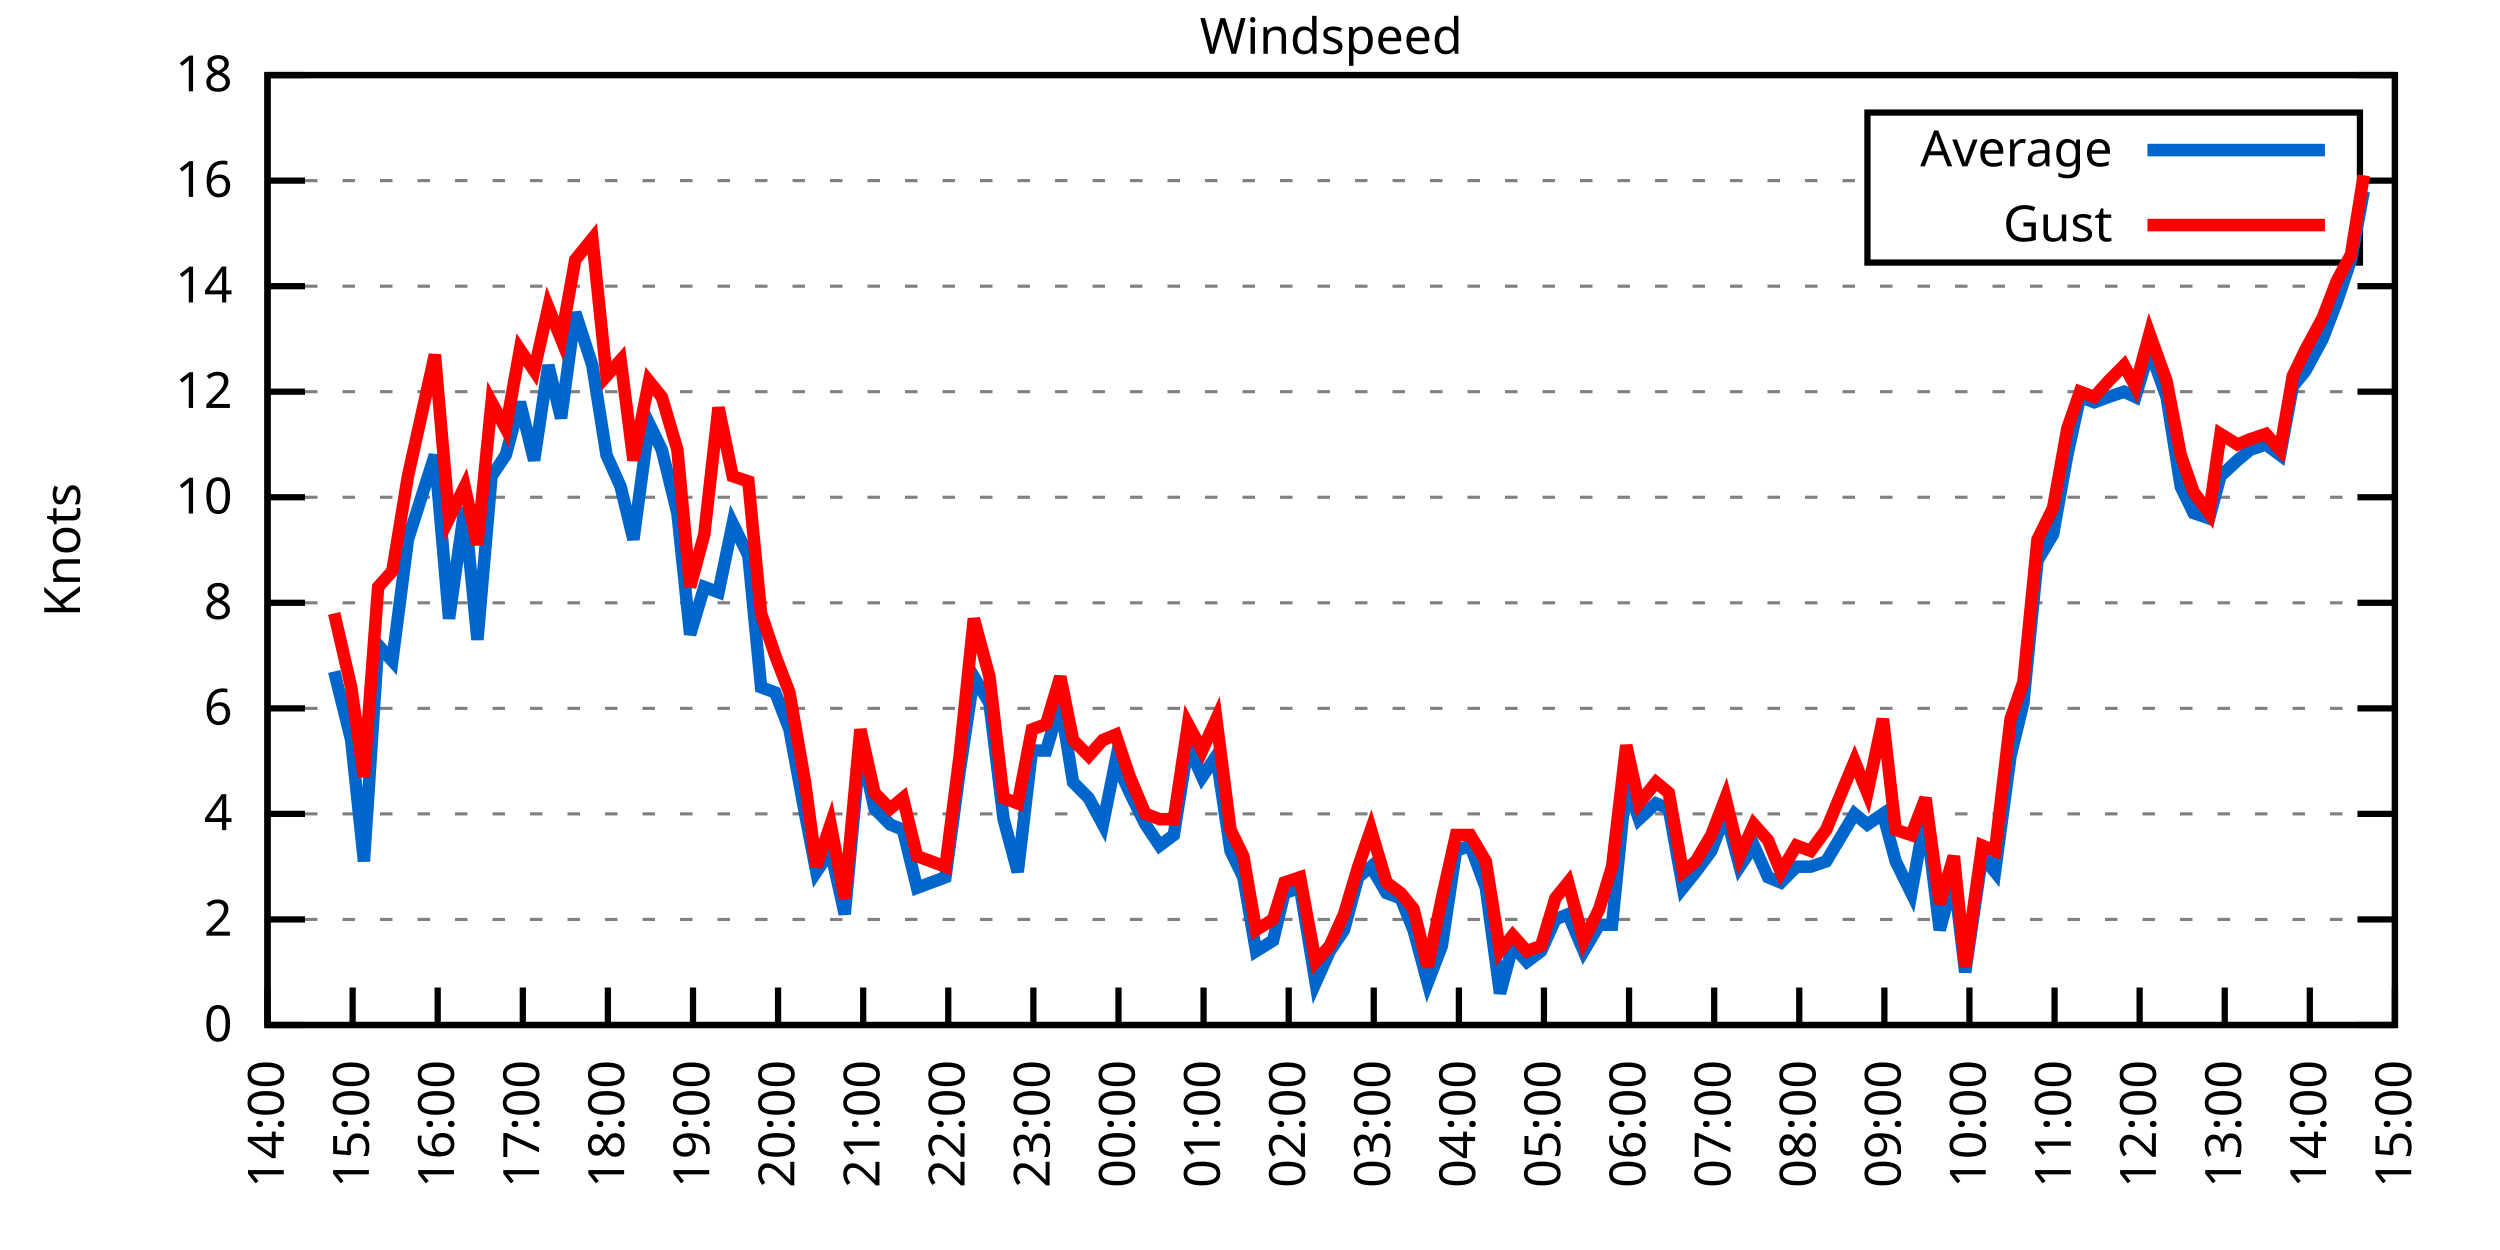
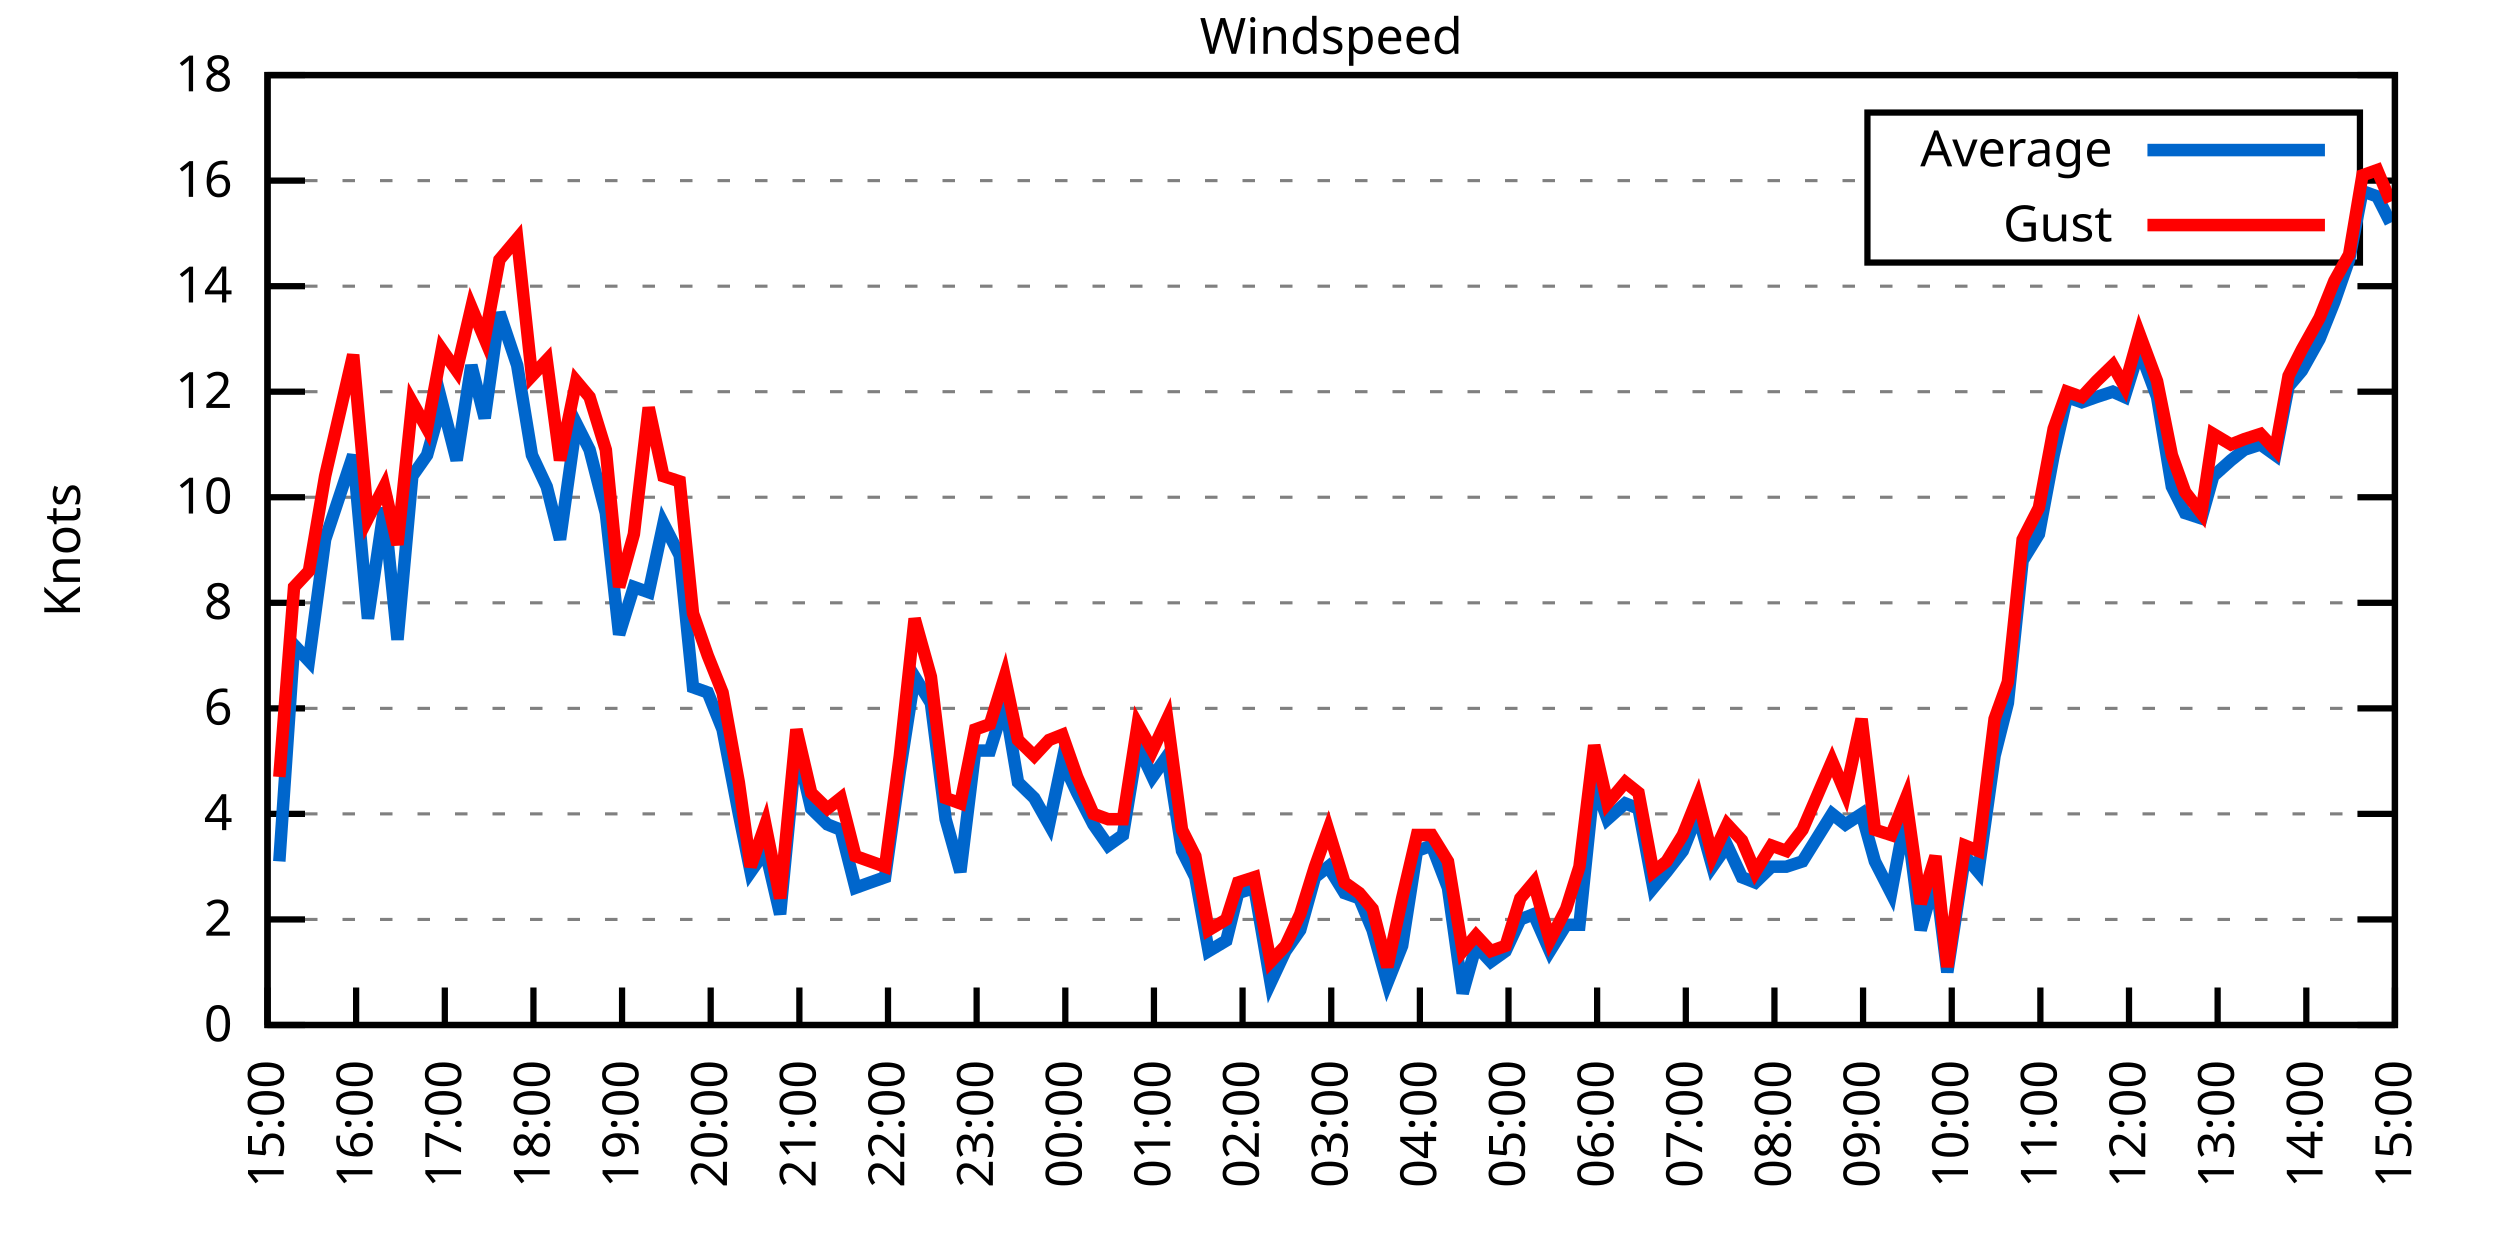
<svg xmlns="http://www.w3.org/2000/svg" xmlns:xlink="http://www.w3.org/1999/xlink" width="400" height="200" viewBox="0 0 400 200">
  <g id="gnuplot_canvas">
    <rect x="0" y="0" width="400" height="200" fill="none" />
    <defs>
      <circle id="gpDot" r="0.5" stroke-width="0.5" stroke="currentColor" />
      <path id="gpPt0" stroke-width="0.333" stroke="currentColor" d="M-1,0 h2 M0,-1 v2" />
      <path id="gpPt1" stroke-width="0.333" stroke="currentColor" d="M-1,-1 L1,1 M1,-1 L-1,1" />
      <path id="gpPt2" stroke-width="0.333" stroke="currentColor" d="M-1,0 L1,0 M0,-1 L0,1 M-1,-1 L1,1 M-1,1 L1,-1" />
      <rect id="gpPt3" stroke-width="0.333" stroke="currentColor" x="-1" y="-1" width="2" height="2" />
      <rect id="gpPt4" stroke-width="0.333" stroke="currentColor" fill="currentColor" x="-1" y="-1" width="2" height="2" />
      <circle id="gpPt5" stroke-width="0.333" stroke="currentColor" cx="0" cy="0" r="1" />
      <use xlink:href="#gpPt5" id="gpPt6" fill="currentColor" stroke="none" />
      <path id="gpPt7" stroke-width="0.333" stroke="currentColor" d="M0,-1.33 L-1.33,0.67 L1.33,0.67 z" />
      <use xlink:href="#gpPt7" id="gpPt8" fill="currentColor" stroke="none" />
      <use xlink:href="#gpPt7" id="gpPt9" stroke="currentColor" transform="rotate(180)" />
      <use xlink:href="#gpPt9" id="gpPt10" fill="currentColor" stroke="none" />
      <use xlink:href="#gpPt3" id="gpPt11" stroke="currentColor" transform="rotate(45)" />
      <use xlink:href="#gpPt11" id="gpPt12" fill="currentColor" stroke="none" />
      <path id="gpPt13" stroke-width="0.333" stroke="currentColor" d="M0,1.330 L1.265,0.411 L0.782,-1.067 L-0.782,-1.076 L-1.265,0.411 z" />
      <use xlink:href="#gpPt13" id="gpPt14" fill="currentColor" stroke="none" />
      <filter id="textbox" filterUnits="objectBoundingBox" x="0" y="0" height="1" width="1">
        <feFlood flood-color="white" flood-opacity="1" result="bgnd" />
        <feComposite in="SourceGraphic" in2="bgnd" operator="atop" />
      </filter>
      <filter id="greybox" filterUnits="objectBoundingBox" x="0" y="0" height="1" width="1">
        <feFlood flood-color="lightgrey" flood-opacity="1" result="grey" />
        <feComposite in="SourceGraphic" in2="grey" operator="atop" />
      </filter>
    </defs>
    <g fill="none" color="white" stroke="currentColor" stroke-width="1.00" stroke-linecap="butt" stroke-linejoin="miter">
</g>
    <g fill="none" color="black" stroke="currentColor" stroke-width="1.00" stroke-linecap="butt" stroke-linejoin="miter">
      <g stroke="none" shape-rendering="crispEdges">
        <polygon fill="rgb(255, 255, 255)" points="42.80,164.00 383.18,164.00 383.18,12.02 42.80,12.02 " />
      </g>
    </g>
    <g fill="none" color="black" stroke="currentColor" stroke-width="1.00" stroke-linecap="butt" stroke-linejoin="miter">
</g>
    <g fill="none" color="black" stroke="black" stroke-width="0.50" stroke-linecap="butt" stroke-linejoin="miter">
</g>
    <g fill="none" color="gray" stroke="currentColor" stroke-width="0.50" stroke-linecap="butt" stroke-linejoin="miter">
      <path stroke="gray" stroke-dasharray="2,4" class="gridline" d="M42.80,164.00 L383.19,164.00  " />
    </g>
    <g fill="none" color="gray" stroke="gray" stroke-width="1.00" stroke-linecap="butt" stroke-linejoin="miter">
</g>
    <g fill="none" color="black" stroke="currentColor" stroke-width="1.00" stroke-linecap="butt" stroke-linejoin="miter">
      <path stroke="black" d="M42.80,164.00 L48.80,164.00 M383.19,164.00 L377.19,164.00  " />
      <g transform="translate(37.20,166.60)" stroke="none" fill="black" font-family="Sans" font-size="8.00" text-anchor="end">
        <text>
          <tspan font-family="Sans"> 0</tspan>
        </text>
      </g>
    </g>
    <g fill="none" color="black" stroke="currentColor" stroke-width="1.00" stroke-linecap="butt" stroke-linejoin="miter">
</g>
    <g fill="none" color="black" stroke="black" stroke-width="0.50" stroke-linecap="butt" stroke-linejoin="miter">
</g>
    <g fill="none" color="gray" stroke="currentColor" stroke-width="0.50" stroke-linecap="butt" stroke-linejoin="miter">
      <path stroke="gray" stroke-dasharray="2,4" class="gridline" d="M42.80,147.11 L383.19,147.11  " />
    </g>
    <g fill="none" color="gray" stroke="gray" stroke-width="1.00" stroke-linecap="butt" stroke-linejoin="miter">
</g>
    <g fill="none" color="black" stroke="currentColor" stroke-width="1.00" stroke-linecap="butt" stroke-linejoin="miter">
      <path stroke="black" d="M42.80,147.11 L48.80,147.11 M383.19,147.11 L377.19,147.11  " />
      <g transform="translate(37.20,149.71)" stroke="none" fill="black" font-family="Sans" font-size="8.00" text-anchor="end">
        <text>
          <tspan font-family="Sans"> 2</tspan>
        </text>
      </g>
    </g>
    <g fill="none" color="black" stroke="currentColor" stroke-width="1.00" stroke-linecap="butt" stroke-linejoin="miter">
</g>
    <g fill="none" color="black" stroke="black" stroke-width="0.50" stroke-linecap="butt" stroke-linejoin="miter">
</g>
    <g fill="none" color="gray" stroke="currentColor" stroke-width="0.50" stroke-linecap="butt" stroke-linejoin="miter">
      <path stroke="gray" stroke-dasharray="2,4" class="gridline" d="M42.80,130.22 L383.19,130.22  " />
    </g>
    <g fill="none" color="gray" stroke="gray" stroke-width="1.00" stroke-linecap="butt" stroke-linejoin="miter">
</g>
    <g fill="none" color="black" stroke="currentColor" stroke-width="1.00" stroke-linecap="butt" stroke-linejoin="miter">
      <path stroke="black" d="M42.80,130.22 L48.80,130.22 M383.19,130.22 L377.19,130.22  " />
      <g transform="translate(37.20,132.82)" stroke="none" fill="black" font-family="Sans" font-size="8.00" text-anchor="end">
        <text>
          <tspan font-family="Sans"> 4</tspan>
        </text>
      </g>
    </g>
    <g fill="none" color="black" stroke="currentColor" stroke-width="1.00" stroke-linecap="butt" stroke-linejoin="miter">
</g>
    <g fill="none" color="black" stroke="black" stroke-width="0.50" stroke-linecap="butt" stroke-linejoin="miter">
</g>
    <g fill="none" color="gray" stroke="currentColor" stroke-width="0.50" stroke-linecap="butt" stroke-linejoin="miter">
      <path stroke="gray" stroke-dasharray="2,4" class="gridline" d="M42.80,113.34 L383.19,113.34  " />
    </g>
    <g fill="none" color="gray" stroke="gray" stroke-width="1.00" stroke-linecap="butt" stroke-linejoin="miter">
</g>
    <g fill="none" color="black" stroke="currentColor" stroke-width="1.00" stroke-linecap="butt" stroke-linejoin="miter">
      <path stroke="black" d="M42.80,113.34 L48.80,113.34 M383.19,113.34 L377.19,113.34  " />
      <g transform="translate(37.20,115.94)" stroke="none" fill="black" font-family="Sans" font-size="8.00" text-anchor="end">
        <text>
          <tspan font-family="Sans"> 6</tspan>
        </text>
      </g>
    </g>
    <g fill="none" color="black" stroke="currentColor" stroke-width="1.00" stroke-linecap="butt" stroke-linejoin="miter">
</g>
    <g fill="none" color="black" stroke="black" stroke-width="0.50" stroke-linecap="butt" stroke-linejoin="miter">
</g>
    <g fill="none" color="gray" stroke="currentColor" stroke-width="0.50" stroke-linecap="butt" stroke-linejoin="miter">
      <path stroke="gray" stroke-dasharray="2,4" class="gridline" d="M42.80,96.45 L383.19,96.45  " />
    </g>
    <g fill="none" color="gray" stroke="gray" stroke-width="1.00" stroke-linecap="butt" stroke-linejoin="miter">
</g>
    <g fill="none" color="black" stroke="currentColor" stroke-width="1.00" stroke-linecap="butt" stroke-linejoin="miter">
      <path stroke="black" d="M42.80,96.45 L48.80,96.45 M383.19,96.45 L377.19,96.45  " />
      <g transform="translate(37.20,99.05)" stroke="none" fill="black" font-family="Sans" font-size="8.00" text-anchor="end">
        <text>
          <tspan font-family="Sans"> 8</tspan>
        </text>
      </g>
    </g>
    <g fill="none" color="black" stroke="currentColor" stroke-width="1.00" stroke-linecap="butt" stroke-linejoin="miter">
</g>
    <g fill="none" color="black" stroke="black" stroke-width="0.50" stroke-linecap="butt" stroke-linejoin="miter">
</g>
    <g fill="none" color="gray" stroke="currentColor" stroke-width="0.50" stroke-linecap="butt" stroke-linejoin="miter">
      <path stroke="gray" stroke-dasharray="2,4" class="gridline" d="M42.80,79.56 L383.19,79.56  " />
    </g>
    <g fill="none" color="gray" stroke="gray" stroke-width="1.00" stroke-linecap="butt" stroke-linejoin="miter">
</g>
    <g fill="none" color="black" stroke="currentColor" stroke-width="1.00" stroke-linecap="butt" stroke-linejoin="miter">
      <path stroke="black" d="M42.80,79.56 L48.80,79.56 M383.19,79.56 L377.19,79.56  " />
      <g transform="translate(37.20,82.16)" stroke="none" fill="black" font-family="Sans" font-size="8.00" text-anchor="end">
        <text>
          <tspan font-family="Sans"> 10</tspan>
        </text>
      </g>
    </g>
    <g fill="none" color="black" stroke="currentColor" stroke-width="1.00" stroke-linecap="butt" stroke-linejoin="miter">
</g>
    <g fill="none" color="black" stroke="black" stroke-width="0.50" stroke-linecap="butt" stroke-linejoin="miter">
</g>
    <g fill="none" color="gray" stroke="currentColor" stroke-width="0.50" stroke-linecap="butt" stroke-linejoin="miter">
      <path stroke="gray" stroke-dasharray="2,4" class="gridline" d="M42.80,62.67 L383.19,62.67  " />
    </g>
    <g fill="none" color="gray" stroke="gray" stroke-width="1.00" stroke-linecap="butt" stroke-linejoin="miter">
</g>
    <g fill="none" color="black" stroke="currentColor" stroke-width="1.00" stroke-linecap="butt" stroke-linejoin="miter">
      <path stroke="black" d="M42.80,62.67 L48.80,62.67 M383.19,62.67 L377.19,62.67  " />
      <g transform="translate(37.20,65.27)" stroke="none" fill="black" font-family="Sans" font-size="8.00" text-anchor="end">
        <text>
          <tspan font-family="Sans"> 12</tspan>
        </text>
      </g>
    </g>
    <g fill="none" color="black" stroke="currentColor" stroke-width="1.00" stroke-linecap="butt" stroke-linejoin="miter">
</g>
    <g fill="none" color="black" stroke="black" stroke-width="0.50" stroke-linecap="butt" stroke-linejoin="miter">
</g>
    <g fill="none" color="gray" stroke="currentColor" stroke-width="0.50" stroke-linecap="butt" stroke-linejoin="miter">
      <path stroke="gray" stroke-dasharray="2,4" class="gridline" d="M42.80,45.79 L383.19,45.79  " />
    </g>
    <g fill="none" color="gray" stroke="gray" stroke-width="1.00" stroke-linecap="butt" stroke-linejoin="miter">
</g>
    <g fill="none" color="black" stroke="currentColor" stroke-width="1.00" stroke-linecap="butt" stroke-linejoin="miter">
      <path stroke="black" d="M42.80,45.79 L48.80,45.79 M383.19,45.79 L377.19,45.79  " />
      <g transform="translate(37.20,48.39)" stroke="none" fill="black" font-family="Sans" font-size="8.00" text-anchor="end">
        <text>
          <tspan font-family="Sans"> 14</tspan>
        </text>
      </g>
    </g>
    <g fill="none" color="black" stroke="currentColor" stroke-width="1.00" stroke-linecap="butt" stroke-linejoin="miter">
</g>
    <g fill="none" color="black" stroke="black" stroke-width="0.50" stroke-linecap="butt" stroke-linejoin="miter">
</g>
    <g fill="none" color="gray" stroke="currentColor" stroke-width="0.50" stroke-linecap="butt" stroke-linejoin="miter">
      <path stroke="gray" stroke-dasharray="2,4" class="gridline" d="M42.80,28.90 L298.79,28.90 M377.59,28.90 L383.19,28.90  " />
    </g>
    <g fill="none" color="gray" stroke="gray" stroke-width="1.00" stroke-linecap="butt" stroke-linejoin="miter">
</g>
    <g fill="none" color="black" stroke="currentColor" stroke-width="1.00" stroke-linecap="butt" stroke-linejoin="miter">
      <path stroke="black" d="M42.80,28.90 L48.80,28.90 M383.19,28.90 L377.19,28.90  " />
      <g transform="translate(37.20,31.50)" stroke="none" fill="black" font-family="Sans" font-size="8.00" text-anchor="end">
        <text>
          <tspan font-family="Sans"> 16</tspan>
        </text>
      </g>
    </g>
    <g fill="none" color="black" stroke="currentColor" stroke-width="1.00" stroke-linecap="butt" stroke-linejoin="miter">
</g>
    <g fill="none" color="black" stroke="black" stroke-width="0.50" stroke-linecap="butt" stroke-linejoin="miter">
</g>
    <g fill="none" color="gray" stroke="currentColor" stroke-width="0.50" stroke-linecap="butt" stroke-linejoin="miter">
      <path stroke="gray" stroke-dasharray="2,4" class="gridline" d="M42.80,12.01 L383.19,12.01  " />
    </g>
    <g fill="none" color="gray" stroke="gray" stroke-width="1.00" stroke-linecap="butt" stroke-linejoin="miter">
</g>
    <g fill="none" color="black" stroke="currentColor" stroke-width="1.00" stroke-linecap="butt" stroke-linejoin="miter">
      <path stroke="black" d="M42.80,12.01 L48.80,12.01 M383.19,12.01 L377.19,12.01  " />
      <g transform="translate(37.20,14.61)" stroke="none" fill="black" font-family="Sans" font-size="8.00" text-anchor="end">
        <text>
          <tspan font-family="Sans"> 18</tspan>
        </text>
      </g>
    </g>
    <g fill="none" color="black" stroke="currentColor" stroke-width="1.00" stroke-linecap="butt" stroke-linejoin="miter">
      <path stroke="black" d="M42.80,164.00 L42.80,158.00  " />
      <g transform="translate(45.40,169.60) rotate(270.00)" stroke="none" fill="black" font-family="Sans" font-size="8.00" text-anchor="end">
        <text>
-           <tspan font-family="Sans">14:00</tspan>
-         </text>
-       </g>
-     </g>
-     <g fill="none" color="black" stroke="currentColor" stroke-width="1.00" stroke-linecap="butt" stroke-linejoin="miter">
-       <path stroke="black" d="M56.42,164.00 L56.42,158.00  " />
-       <g transform="translate(59.02,169.60) rotate(270.00)" stroke="none" fill="black" font-family="Sans" font-size="8.00" text-anchor="end">
-         <text>
          <tspan font-family="Sans">15:00</tspan>
        </text>
      </g>
    </g>
    <g fill="none" color="black" stroke="currentColor" stroke-width="1.00" stroke-linecap="butt" stroke-linejoin="miter">
-       <path stroke="black" d="M70.03,164.00 L70.03,158.00  " />
-       <g transform="translate(72.63,169.60) rotate(270.00)" stroke="none" fill="black" font-family="Sans" font-size="8.00" text-anchor="end">
+       <path stroke="black" d="M56.98,164.00 L56.98,158.00  " />
+       <g transform="translate(59.58,169.60) rotate(270.00)" stroke="none" fill="black" font-family="Sans" font-size="8.00" text-anchor="end">
        <text>
          <tspan font-family="Sans">16:00</tspan>
        </text>
      </g>
    </g>
    <g fill="none" color="black" stroke="currentColor" stroke-width="1.00" stroke-linecap="butt" stroke-linejoin="miter">
-       <path stroke="black" d="M83.65,164.00 L83.65,158.00  " />
-       <g transform="translate(86.25,169.60) rotate(270.00)" stroke="none" fill="black" font-family="Sans" font-size="8.00" text-anchor="end">
+       <path stroke="black" d="M71.17,164.00 L71.17,158.00  " />
+       <g transform="translate(73.77,169.60) rotate(270.00)" stroke="none" fill="black" font-family="Sans" font-size="8.00" text-anchor="end">
        <text>
          <tspan font-family="Sans">17:00</tspan>
        </text>
      </g>
    </g>
    <g fill="none" color="black" stroke="currentColor" stroke-width="1.00" stroke-linecap="butt" stroke-linejoin="miter">
-       <path stroke="black" d="M97.26,164.00 L97.26,158.00  " />
-       <g transform="translate(99.86,169.60) rotate(270.00)" stroke="none" fill="black" font-family="Sans" font-size="8.00" text-anchor="end">
+       <path stroke="black" d="M85.35,164.00 L85.35,158.00  " />
+       <g transform="translate(87.95,169.60) rotate(270.00)" stroke="none" fill="black" font-family="Sans" font-size="8.00" text-anchor="end">
        <text>
          <tspan font-family="Sans">18:00</tspan>
        </text>
      </g>
    </g>
    <g fill="none" color="black" stroke="currentColor" stroke-width="1.00" stroke-linecap="butt" stroke-linejoin="miter">
-       <path stroke="black" d="M110.88,164.00 L110.88,158.00  " />
-       <g transform="translate(113.48,169.60) rotate(270.00)" stroke="none" fill="black" font-family="Sans" font-size="8.00" text-anchor="end">
+       <path stroke="black" d="M99.53,164.00 L99.53,158.00  " />
+       <g transform="translate(102.13,169.60) rotate(270.00)" stroke="none" fill="black" font-family="Sans" font-size="8.00" text-anchor="end">
        <text>
          <tspan font-family="Sans">19:00</tspan>
        </text>
      </g>
    </g>
    <g fill="none" color="black" stroke="currentColor" stroke-width="1.00" stroke-linecap="butt" stroke-linejoin="miter">
-       <path stroke="black" d="M124.49,164.00 L124.49,158.00  " />
-       <g transform="translate(127.09,169.60) rotate(270.00)" stroke="none" fill="black" font-family="Sans" font-size="8.00" text-anchor="end">
+       <path stroke="black" d="M113.71,164.00 L113.71,158.00  " />
+       <g transform="translate(116.31,169.60) rotate(270.00)" stroke="none" fill="black" font-family="Sans" font-size="8.00" text-anchor="end">
        <text>
          <tspan font-family="Sans">20:00</tspan>
        </text>
      </g>
    </g>
    <g fill="none" color="black" stroke="currentColor" stroke-width="1.00" stroke-linecap="butt" stroke-linejoin="miter">
-       <path stroke="black" d="M138.11,164.00 L138.11,158.00  " />
-       <g transform="translate(140.71,169.60) rotate(270.00)" stroke="none" fill="black" font-family="Sans" font-size="8.00" text-anchor="end">
+       <path stroke="black" d="M127.90,164.00 L127.90,158.00  " />
+       <g transform="translate(130.50,169.60) rotate(270.00)" stroke="none" fill="black" font-family="Sans" font-size="8.00" text-anchor="end">
        <text>
          <tspan font-family="Sans">21:00</tspan>
        </text>
      </g>
    </g>
    <g fill="none" color="black" stroke="currentColor" stroke-width="1.00" stroke-linecap="butt" stroke-linejoin="miter">
-       <path stroke="black" d="M151.72,164.00 L151.72,158.00  " />
-       <g transform="translate(154.32,169.60) rotate(270.00)" stroke="none" fill="black" font-family="Sans" font-size="8.00" text-anchor="end">
+       <path stroke="black" d="M142.08,164.00 L142.08,158.00  " />
+       <g transform="translate(144.68,169.60) rotate(270.00)" stroke="none" fill="black" font-family="Sans" font-size="8.00" text-anchor="end">
        <text>
          <tspan font-family="Sans">22:00</tspan>
        </text>
      </g>
    </g>
    <g fill="none" color="black" stroke="currentColor" stroke-width="1.00" stroke-linecap="butt" stroke-linejoin="miter">
-       <path stroke="black" d="M165.34,164.00 L165.34,158.00  " />
-       <g transform="translate(167.94,169.60) rotate(270.00)" stroke="none" fill="black" font-family="Sans" font-size="8.00" text-anchor="end">
+       <path stroke="black" d="M156.26,164.00 L156.26,158.00  " />
+       <g transform="translate(158.86,169.60) rotate(270.00)" stroke="none" fill="black" font-family="Sans" font-size="8.00" text-anchor="end">
        <text>
          <tspan font-family="Sans">23:00</tspan>
        </text>
      </g>
    </g>
    <g fill="none" color="black" stroke="currentColor" stroke-width="1.00" stroke-linecap="butt" stroke-linejoin="miter">
-       <path stroke="black" d="M178.96,164.00 L178.96,158.00  " />
-       <g transform="translate(181.56,169.60) rotate(270.00)" stroke="none" fill="black" font-family="Sans" font-size="8.00" text-anchor="end">
+       <path stroke="black" d="M170.45,164.00 L170.45,158.00  " />
+       <g transform="translate(173.05,169.60) rotate(270.00)" stroke="none" fill="black" font-family="Sans" font-size="8.00" text-anchor="end">
        <text>
          <tspan font-family="Sans">00:00</tspan>
        </text>
      </g>
    </g>
    <g fill="none" color="black" stroke="currentColor" stroke-width="1.00" stroke-linecap="butt" stroke-linejoin="miter">
-       <path stroke="black" d="M192.57,164.00 L192.57,158.00  " />
-       <g transform="translate(195.17,169.60) rotate(270.00)" stroke="none" fill="black" font-family="Sans" font-size="8.00" text-anchor="end">
+       <path stroke="black" d="M184.63,164.00 L184.63,158.00  " />
+       <g transform="translate(187.23,169.60) rotate(270.00)" stroke="none" fill="black" font-family="Sans" font-size="8.00" text-anchor="end">
        <text>
          <tspan font-family="Sans">01:00</tspan>
        </text>
      </g>
    </g>
    <g fill="none" color="black" stroke="currentColor" stroke-width="1.00" stroke-linecap="butt" stroke-linejoin="miter">
-       <path stroke="black" d="M206.19,164.00 L206.19,158.00  " />
-       <g transform="translate(208.79,169.60) rotate(270.00)" stroke="none" fill="black" font-family="Sans" font-size="8.00" text-anchor="end">
+       <path stroke="black" d="M198.81,164.00 L198.81,158.00  " />
+       <g transform="translate(201.41,169.60) rotate(270.00)" stroke="none" fill="black" font-family="Sans" font-size="8.00" text-anchor="end">
        <text>
          <tspan font-family="Sans">02:00</tspan>
        </text>
      </g>
    </g>
    <g fill="none" color="black" stroke="currentColor" stroke-width="1.00" stroke-linecap="butt" stroke-linejoin="miter">
-       <path stroke="black" d="M219.80,164.00 L219.80,158.00  " />
-       <g transform="translate(222.40,169.60) rotate(270.00)" stroke="none" fill="black" font-family="Sans" font-size="8.00" text-anchor="end">
+       <path stroke="black" d="M213.00,164.00 L213.00,158.00  " />
+       <g transform="translate(215.60,169.60) rotate(270.00)" stroke="none" fill="black" font-family="Sans" font-size="8.00" text-anchor="end">
        <text>
          <tspan font-family="Sans">03:00</tspan>
        </text>
      </g>
    </g>
    <g fill="none" color="black" stroke="currentColor" stroke-width="1.00" stroke-linecap="butt" stroke-linejoin="miter">
-       <path stroke="black" d="M233.42,164.00 L233.42,158.00  " />
-       <g transform="translate(236.02,169.60) rotate(270.00)" stroke="none" fill="black" font-family="Sans" font-size="8.00" text-anchor="end">
+       <path stroke="black" d="M227.18,164.00 L227.18,158.00  " />
+       <g transform="translate(229.78,169.60) rotate(270.00)" stroke="none" fill="black" font-family="Sans" font-size="8.00" text-anchor="end">
        <text>
          <tspan font-family="Sans">04:00</tspan>
        </text>
      </g>
    </g>
    <g fill="none" color="black" stroke="currentColor" stroke-width="1.00" stroke-linecap="butt" stroke-linejoin="miter">
-       <path stroke="black" d="M247.03,164.00 L247.03,158.00  " />
-       <g transform="translate(249.63,169.60) rotate(270.00)" stroke="none" fill="black" font-family="Sans" font-size="8.00" text-anchor="end">
+       <path stroke="black" d="M241.36,164.00 L241.36,158.00  " />
+       <g transform="translate(243.96,169.60) rotate(270.00)" stroke="none" fill="black" font-family="Sans" font-size="8.00" text-anchor="end">
        <text>
          <tspan font-family="Sans">05:00</tspan>
        </text>
      </g>
    </g>
    <g fill="none" color="black" stroke="currentColor" stroke-width="1.00" stroke-linecap="butt" stroke-linejoin="miter">
-       <path stroke="black" d="M260.65,164.00 L260.65,158.00  " />
-       <g transform="translate(263.25,169.60) rotate(270.00)" stroke="none" fill="black" font-family="Sans" font-size="8.00" text-anchor="end">
+       <path stroke="black" d="M255.54,164.00 L255.54,158.00  " />
+       <g transform="translate(258.14,169.60) rotate(270.00)" stroke="none" fill="black" font-family="Sans" font-size="8.00" text-anchor="end">
        <text>
          <tspan font-family="Sans">06:00</tspan>
        </text>
      </g>
    </g>
    <g fill="none" color="black" stroke="currentColor" stroke-width="1.00" stroke-linecap="butt" stroke-linejoin="miter">
-       <path stroke="black" d="M274.27,164.00 L274.27,158.00  " />
-       <g transform="translate(276.87,169.60) rotate(270.00)" stroke="none" fill="black" font-family="Sans" font-size="8.00" text-anchor="end">
+       <path stroke="black" d="M269.73,164.00 L269.73,158.00  " />
+       <g transform="translate(272.33,169.60) rotate(270.00)" stroke="none" fill="black" font-family="Sans" font-size="8.00" text-anchor="end">
        <text>
          <tspan font-family="Sans">07:00</tspan>
        </text>
      </g>
    </g>
    <g fill="none" color="black" stroke="currentColor" stroke-width="1.00" stroke-linecap="butt" stroke-linejoin="miter">
-       <path stroke="black" d="M287.88,164.00 L287.88,158.00  " />
-       <g transform="translate(290.48,169.60) rotate(270.00)" stroke="none" fill="black" font-family="Sans" font-size="8.00" text-anchor="end">
+       <path stroke="black" d="M283.91,164.00 L283.91,158.00  " />
+       <g transform="translate(286.51,169.60) rotate(270.00)" stroke="none" fill="black" font-family="Sans" font-size="8.00" text-anchor="end">
        <text>
          <tspan font-family="Sans">08:00</tspan>
        </text>
      </g>
    </g>
    <g fill="none" color="black" stroke="currentColor" stroke-width="1.00" stroke-linecap="butt" stroke-linejoin="miter">
-       <path stroke="black" d="M301.50,164.00 L301.50,158.00  " />
-       <g transform="translate(304.10,169.60) rotate(270.00)" stroke="none" fill="black" font-family="Sans" font-size="8.00" text-anchor="end">
+       <path stroke="black" d="M298.09,164.00 L298.09,158.00  " />
+       <g transform="translate(300.69,169.60) rotate(270.00)" stroke="none" fill="black" font-family="Sans" font-size="8.00" text-anchor="end">
        <text>
          <tspan font-family="Sans">09:00</tspan>
        </text>
      </g>
    </g>
    <g fill="none" color="black" stroke="currentColor" stroke-width="1.00" stroke-linecap="butt" stroke-linejoin="miter">
-       <path stroke="black" d="M315.11,164.00 L315.11,158.00  " />
-       <g transform="translate(317.71,169.60) rotate(270.00)" stroke="none" fill="black" font-family="Sans" font-size="8.00" text-anchor="end">
+       <path stroke="black" d="M312.28,164.00 L312.28,158.00  " />
+       <g transform="translate(314.88,169.60) rotate(270.00)" stroke="none" fill="black" font-family="Sans" font-size="8.00" text-anchor="end">
        <text>
          <tspan font-family="Sans">10:00</tspan>
        </text>
      </g>
    </g>
    <g fill="none" color="black" stroke="currentColor" stroke-width="1.00" stroke-linecap="butt" stroke-linejoin="miter">
-       <path stroke="black" d="M328.73,164.00 L328.73,158.00  " />
-       <g transform="translate(331.33,169.60) rotate(270.00)" stroke="none" fill="black" font-family="Sans" font-size="8.00" text-anchor="end">
+       <path stroke="black" d="M326.46,164.00 L326.46,158.00  " />
+       <g transform="translate(329.06,169.60) rotate(270.00)" stroke="none" fill="black" font-family="Sans" font-size="8.00" text-anchor="end">
        <text>
          <tspan font-family="Sans">11:00</tspan>
        </text>
      </g>
    </g>
    <g fill="none" color="black" stroke="currentColor" stroke-width="1.00" stroke-linecap="butt" stroke-linejoin="miter">
-       <path stroke="black" d="M342.34,164.00 L342.34,158.00  " />
-       <g transform="translate(344.94,169.60) rotate(270.00)" stroke="none" fill="black" font-family="Sans" font-size="8.00" text-anchor="end">
+       <path stroke="black" d="M340.64,164.00 L340.64,158.00  " />
+       <g transform="translate(343.24,169.60) rotate(270.00)" stroke="none" fill="black" font-family="Sans" font-size="8.00" text-anchor="end">
        <text>
          <tspan font-family="Sans">12:00</tspan>
        </text>
      </g>
    </g>
    <g fill="none" color="black" stroke="currentColor" stroke-width="1.00" stroke-linecap="butt" stroke-linejoin="miter">
-       <path stroke="black" d="M355.96,164.00 L355.96,158.00  " />
-       <g transform="translate(358.56,169.60) rotate(270.00)" stroke="none" fill="black" font-family="Sans" font-size="8.00" text-anchor="end">
+       <path stroke="black" d="M354.82,164.00 L354.82,158.00  " />
+       <g transform="translate(357.42,169.60) rotate(270.00)" stroke="none" fill="black" font-family="Sans" font-size="8.00" text-anchor="end">
        <text>
          <tspan font-family="Sans">13:00</tspan>
        </text>
      </g>
    </g>
    <g fill="none" color="black" stroke="currentColor" stroke-width="1.00" stroke-linecap="butt" stroke-linejoin="miter">
-       <path stroke="black" d="M369.57,164.00 L369.57,158.00  " />
-       <g transform="translate(372.17,169.60) rotate(270.00)" stroke="none" fill="black" font-family="Sans" font-size="8.00" text-anchor="end">
+       <path stroke="black" d="M369.01,164.00 L369.01,158.00  " />
+       <g transform="translate(371.61,169.60) rotate(270.00)" stroke="none" fill="black" font-family="Sans" font-size="8.00" text-anchor="end">
        <text>
          <tspan font-family="Sans">14:00</tspan>
        </text>
      </g>
    </g>
    <g fill="none" color="black" stroke="currentColor" stroke-width="1.00" stroke-linecap="butt" stroke-linejoin="miter">
      <path stroke="black" d="M383.19,164.00 L383.19,158.00  " />
      <g transform="translate(385.79,169.60) rotate(270.00)" stroke="none" fill="black" font-family="Sans" font-size="8.00" text-anchor="end">
        <text>
          <tspan font-family="Sans">15:00</tspan>
        </text>
      </g>
    </g>
    <g fill="none" color="black" stroke="currentColor" stroke-width="1.00" stroke-linecap="butt" stroke-linejoin="miter">
</g>
    <g fill="none" color="black" stroke="currentColor" stroke-width="1.00" stroke-linecap="butt" stroke-linejoin="miter">
      <path stroke="black" d="M42.80,12.01 L42.80,164.00 L383.19,164.00 L383.19,12.01 L42.80,12.01 Z  " />
    </g>
    <g fill="none" color="black" stroke="currentColor" stroke-width="1.00" stroke-linecap="butt" stroke-linejoin="miter">
</g>
    <g fill="none" color="black" stroke="currentColor" stroke-width="1.00" stroke-linecap="butt" stroke-linejoin="miter">
      <path stroke="black" d="M298.79,42.01 L298.79,18.01 L377.59,18.01 L377.59,42.01 L298.79,42.01 Z  " />
    </g>
    <g id="Windspeed_plot_1">
      <g fill="none" color="white" stroke="black" stroke-width="2.00" stroke-linecap="butt" stroke-linejoin="miter">
</g>
      <g fill="none" color="black" stroke="currentColor" stroke-width="2.00" stroke-linecap="butt" stroke-linejoin="miter">
        <g transform="translate(337.99,26.61)" stroke="none" fill="black" font-family="Sans" font-size="8.00" text-anchor="end">
          <text>
            <tspan font-family="Sans">Average</tspan>
          </text>
        </g>
      </g>
      <g fill="none" color="black" stroke="currentColor" stroke-width="2.00" stroke-linecap="butt" stroke-linejoin="miter">
-         <path stroke="rgb(  0, 102, 204)" d="M343.59,24.01 L371.99,24.01 M53.47,107.43 L56.19,118.40 L58.23,137.82 L60.50,103.20 L62.77,105.74 L65.27,86.32   L69.58,72.81 L71.85,98.98 L74.34,81.25 L76.39,102.36 L78.65,76.18 L80.92,72.81 L83.19,64.36 L85.46,73.65   L87.73,58.45 L89.77,66.90 L92.04,50.01 L94.77,58.45 L97.04,72.81 L99.30,77.87 L101.35,86.32 L103.84,67.74   L105.89,71.96 L108.38,82.09 L110.42,101.52 L112.69,93.92 L114.96,94.76 L117.23,83.78 L119.73,88.85 L121.77,109.96   L124.04,110.80 L126.31,116.71 L128.81,130.22 L130.62,139.51 L132.89,136.14 L135.16,146.27 L137.66,119.25 L139.92,129.38   L142.42,131.91 L144.46,132.76 L146.73,142.05 L149.00,141.20 L151.27,140.36 L153.54,123.47 L155.81,108.27 L158.31,112.49   L160.57,131.07 L162.84,139.51 L165.11,120.09 L167.38,120.09 L169.65,112.49 L171.69,125.16 L174.19,127.69 L176.46,131.91   L178.50,121.78 L180.77,126.85 L183.27,131.91 L185.54,135.29 L187.81,133.60 L190.08,119.25 L192.34,124.31 L194.61,120.94   L196.88,136.14 L198.93,140.36 L200.97,152.18 L203.69,150.49 L205.51,142.89 L208.00,142.05 L210.50,157.24 L212.77,152.18   L215.04,148.80 L217.31,140.36 L219.35,138.67 L221.85,142.89 L224.11,143.73 L226.16,148.80 L228.43,157.24 L230.70,151.33   L232.96,136.14 L235.23,135.29 L237.73,142.05 L240.00,158.93 L242.04,151.33 L244.31,153.87 L246.58,152.18 L248.85,147.11   L250.89,146.27 L253.39,152.18 L255.88,147.96 L257.93,147.96 L260.20,125.16 L262.24,131.07 L264.96,128.54 L267.00,129.38   L269.27,142.05 L271.32,139.51 L273.81,136.14 L276.08,130.22 L278.35,138.67 L280.62,135.29 L282.89,140.36 L284.93,141.20   L287.43,138.67 L289.70,138.67 L292.19,137.82 L296.73,130.22 L298.77,131.91 L301.27,130.22 L303.31,137.82 L305.81,142.89   L308.08,130.22 L310.35,148.80 L312.62,140.36 L314.43,155.56 L317.15,136.98 L319.20,139.51 L321.69,120.94 L323.74,112.49   L326.00,89.69 L328.50,85.47 L330.77,72.81 L332.81,63.52 L335.08,64.36 L337.35,63.52 L339.85,62.67 L341.66,63.52   L343.93,55.92 L346.65,63.52 L348.92,77.87 L350.97,82.09 L353.46,82.94 L355.28,76.18 L358.00,73.65 L360.04,71.96   L362.54,71.12 L364.81,72.81 L366.85,61.83 L368.89,59.30 L371.62,54.23 L373.89,48.32 L376.16,41.56 L378.20,30.59    " />
+         <path stroke="rgb(  0, 102, 204)" d="M343.59,24.01 L371.99,24.01 M44.69,137.82 L47.05,103.20 L49.42,105.74 L52.02,86.32 L56.51,72.81 L58.87,98.98   L61.47,81.25 L63.60,102.36 L65.97,76.18 L68.33,72.81 L70.69,64.36 L73.06,73.65 L75.42,58.45 L77.55,66.90   L79.91,50.01 L82.75,58.45 L85.11,72.81 L87.48,77.87 L89.60,86.32 L92.20,67.74 L94.33,71.96 L96.93,82.09   L99.06,101.52 L101.42,93.92 L103.79,94.76 L106.15,83.78 L108.75,88.85 L110.88,109.96 L113.24,110.80 L115.61,116.71   L118.21,130.22 L120.10,139.51 L122.46,136.14 L124.82,146.27 L127.42,119.25 L129.79,129.38 L132.39,131.91 L134.52,132.76   L136.88,142.05 L139.24,141.20 L141.61,140.36 L143.97,123.47 L146.34,108.27 L148.94,112.49 L151.30,131.07 L153.66,139.51   L156.03,120.09 L158.39,120.09 L160.75,112.49 L162.88,125.16 L165.48,127.69 L167.85,131.91 L169.97,121.78 L172.34,126.85   L174.94,131.91 L177.30,135.29 L179.67,133.60 L182.03,119.25 L184.39,124.31 L186.76,120.94 L189.12,136.14 L191.25,140.36   L193.38,152.18 L196.21,150.49 L198.10,142.89 L200.70,142.05 L203.30,157.24 L205.67,152.18 L208.03,148.80 L210.39,140.36   L212.52,138.67 L215.12,142.89 L217.49,143.73 L219.61,148.80 L221.98,157.24 L224.34,151.33 L226.71,136.14 L229.07,135.29   L231.67,142.05 L234.03,158.93 L236.16,151.33 L238.52,153.87 L240.89,152.18 L243.25,147.11 L245.38,146.27 L247.98,152.18   L250.58,147.96 L252.71,147.96 L255.07,125.16 L257.20,131.07 L260.04,128.54 L262.16,129.38 L264.53,142.05 L266.65,139.51   L269.25,136.14 L271.62,130.22 L273.98,138.67 L276.35,135.29 L278.71,140.36 L280.84,141.20 L283.44,138.67 L285.80,138.67   L288.40,137.82 L293.13,130.22 L295.26,131.91 L297.86,130.22 L299.98,137.82 L302.58,142.89 L304.95,130.22 L307.31,148.80   L309.68,140.36 L311.57,155.56 L314.40,136.98 L316.53,139.51 L319.13,120.94 L321.26,112.49 L323.62,89.69 L326.22,85.47   L328.59,72.81 L330.71,63.52 L333.08,64.36 L335.44,63.52 L338.04,62.67 L339.93,63.52 L342.30,55.92 L345.13,63.52   L347.50,77.87 L349.62,82.09 L352.22,82.94 L354.12,76.18 L356.95,73.65 L359.08,71.96 L361.68,71.12 L364.04,72.81   L366.17,61.83 L368.30,59.30 L371.13,54.23 L373.50,48.32 L375.86,41.56 L377.99,30.59 L380.35,31.43 L382.48,35.65    " />
      </g>
    </g>
    <g id="Windspeed_plot_2">
      <g fill="none" color="black" stroke="currentColor" stroke-width="2.00" stroke-linecap="butt" stroke-linejoin="miter">
        <g transform="translate(337.99,38.61)" stroke="none" fill="black" font-family="Sans" font-size="8.00" text-anchor="end">
          <text>
            <tspan font-family="Sans">Gust</tspan>
          </text>
        </g>
      </g>
      <g fill="none" color="black" stroke="currentColor" stroke-width="2.00" stroke-linecap="butt" stroke-linejoin="miter">
-         <path stroke="rgb(255,   0,   0)" d="M343.59,36.01 L371.99,36.01 M53.47,98.14 L56.19,109.96 L58.23,124.31 L60.50,93.92 L62.77,91.38 L65.27,76.18   L69.58,56.76 L71.85,82.94 L74.34,77.87 L76.39,87.16 L78.65,64.36 L80.92,68.58 L83.19,55.92 L85.46,59.30   L87.73,49.16 L89.77,54.23 L92.04,41.56 L94.77,38.19 L97.04,60.14 L99.30,57.61 L101.35,73.65 L103.84,60.98   L105.89,63.52 L108.38,71.96 L110.42,93.92 L112.69,85.47 L114.96,65.21 L117.23,76.18 L119.73,77.03 L121.77,98.14   L124.04,104.89 L126.31,110.80 L128.81,125.16 L130.62,138.67 L132.89,131.91 L135.16,143.73 L137.66,116.71 L139.92,126.85   L142.42,129.38 L144.46,127.69 L146.73,136.98 L149.00,137.82 L151.27,138.67 L153.54,120.94 L155.81,98.98 L158.31,108.27   L160.57,127.69 L162.84,128.54 L165.11,116.71 L167.38,115.87 L169.65,108.27 L171.69,118.40 L174.19,120.94 L176.46,118.40   L178.50,117.56 L180.77,124.31 L183.27,130.22 L185.54,131.07 L187.81,131.07 L190.08,115.87 L192.34,120.09 L194.61,115.03   L196.88,132.76 L198.93,136.98 L200.97,148.80 L203.69,147.11 L205.51,141.20 L208.00,140.36 L210.50,153.87 L212.77,151.33   L215.04,146.27 L217.31,138.67 L219.35,132.76 L221.85,141.20 L224.11,142.89 L226.16,145.42 L228.43,154.71 L230.70,143.73   L232.96,133.60 L235.23,133.60 L237.73,137.82 L240.00,152.18 L242.04,149.65 L244.31,152.18 L246.58,151.33 L248.85,143.73   L250.89,141.20 L253.39,150.49 L255.88,145.42 L257.93,138.67 L260.20,119.25 L262.24,128.54 L264.96,125.16 L267.00,126.85   L269.27,139.51 L271.32,137.82 L273.81,133.60 L276.08,127.69 L278.35,136.98 L280.62,131.91 L282.89,134.45 L284.93,139.51   L287.43,135.29 L289.70,136.14 L292.19,132.76 L296.73,121.78 L298.77,126.85 L301.27,115.03 L303.31,132.76 L305.81,133.60   L308.08,127.69 L310.35,144.58 L312.62,136.98 L314.43,154.71 L317.15,135.29 L319.20,136.14 L321.69,115.03 L323.74,109.11   L326.00,86.32 L328.50,81.25 L330.77,68.58 L332.81,62.67 L335.08,63.52 L337.35,60.98 L339.85,58.45 L341.66,61.83   L343.93,53.39 L346.65,60.98 L348.92,72.81 L350.97,78.72 L353.46,82.09 L355.28,69.43 L358.00,71.12 L360.04,70.27   L362.54,69.43 L364.81,71.96 L366.85,60.14 L368.89,55.92 L371.62,50.85 L373.89,44.94 L376.16,40.72 L378.20,28.05    " />
+         <path stroke="rgb(255,   0,   0)" d="M343.59,36.01 L371.99,36.01 M44.69,124.31 L47.05,93.92 L49.42,91.38 L52.02,76.18 L56.51,56.76 L58.87,82.94   L61.47,77.87 L63.60,87.16 L65.97,64.36 L68.33,68.58 L70.69,55.92 L73.06,59.30 L75.42,49.16 L77.55,54.23   L79.91,41.56 L82.75,38.19 L85.11,60.14 L87.48,57.61 L89.60,73.65 L92.20,60.98 L94.33,63.52 L96.93,71.96   L99.06,93.92 L101.42,85.47 L103.79,65.21 L106.15,76.18 L108.75,77.03 L110.88,98.14 L113.24,104.89 L115.61,110.80   L118.21,125.16 L120.10,138.67 L122.46,131.91 L124.82,143.73 L127.42,116.71 L129.79,126.85 L132.39,129.38 L134.52,127.69   L136.88,136.98 L139.24,137.82 L141.61,138.67 L143.97,120.94 L146.34,98.98 L148.94,108.27 L151.30,127.69 L153.66,128.54   L156.03,116.71 L158.39,115.87 L160.75,108.27 L162.88,118.40 L165.48,120.94 L167.85,118.40 L169.97,117.56 L172.34,124.31   L174.94,130.22 L177.30,131.07 L179.67,131.07 L182.03,115.87 L184.39,120.09 L186.76,115.03 L189.12,132.76 L191.25,136.98   L193.38,148.80 L196.21,147.11 L198.10,141.20 L200.70,140.36 L203.30,153.87 L205.67,151.33 L208.03,146.27 L210.39,138.67   L212.52,132.76 L215.12,141.20 L217.49,142.89 L219.61,145.42 L221.98,154.71 L224.34,143.73 L226.71,133.60 L229.07,133.60   L231.67,137.82 L234.03,152.18 L236.16,149.65 L238.52,152.18 L240.89,151.33 L243.25,143.73 L245.38,141.20 L247.98,150.49   L250.58,145.42 L252.71,138.67 L255.07,119.25 L257.20,128.54 L260.04,125.16 L262.16,126.85 L264.53,139.51 L266.65,137.82   L269.25,133.60 L271.62,127.69 L273.98,136.98 L276.35,131.91 L278.71,134.45 L280.84,139.51 L283.44,135.29 L285.80,136.14   L288.40,132.76 L293.13,121.78 L295.26,126.85 L297.86,115.03 L299.98,132.76 L302.58,133.60 L304.95,127.69 L307.31,144.58   L309.68,136.98 L311.57,154.71 L314.40,135.29 L316.53,136.14 L319.13,115.03 L321.26,109.11 L323.62,86.32 L326.22,81.25   L328.59,68.58 L330.71,62.67 L333.08,63.52 L335.44,60.98 L338.04,58.45 L339.93,61.83 L342.30,53.39 L345.13,60.98   L347.50,72.81 L349.62,78.72 L352.22,82.09 L354.12,69.43 L356.95,71.12 L359.08,70.27 L361.68,69.43 L364.04,71.96   L366.17,60.14 L368.30,55.92 L371.13,50.85 L373.50,44.94 L375.86,40.72 L377.99,28.05 L380.35,27.21 L382.48,32.28    " />
      </g>
    </g>
    <g fill="none" color="black" stroke="currentColor" stroke-width="2.00" stroke-linecap="butt" stroke-linejoin="miter">
</g>
    <g fill="none" color="black" stroke="black" stroke-width="1.00" stroke-linecap="butt" stroke-linejoin="miter">
</g>
    <g fill="none" color="black" stroke="currentColor" stroke-width="1.00" stroke-linecap="butt" stroke-linejoin="miter">
      <path stroke="black" d="M42.80,12.01 L42.80,164.00 L383.19,164.00 L383.19,12.01 L42.80,12.01 Z  " />
      <g transform="translate(12.80,88.01) rotate(270.00)" stroke="none" fill="black" font-family="Sans" font-size="8.00" text-anchor="middle">
        <text>
          <tspan font-family="Sans">Knots</tspan>
        </text>
      </g>
    </g>
    <g fill="none" color="black" stroke="currentColor" stroke-width="1.00" stroke-linecap="butt" stroke-linejoin="miter">
</g>
    <g fill="none" color="black" stroke="currentColor" stroke-width="1.00" stroke-linecap="butt" stroke-linejoin="miter">
      <g transform="translate(212.99,8.61)" stroke="none" fill="black" font-family="Sans" font-size="8.00" text-anchor="middle">
        <text>
          <tspan font-family="Sans">Windspeed</tspan>
        </text>
      </g>
    </g>
    <g fill="none" color="black" stroke="currentColor" stroke-width="1.00" stroke-linecap="butt" stroke-linejoin="miter">
</g>
  </g>
</svg>
